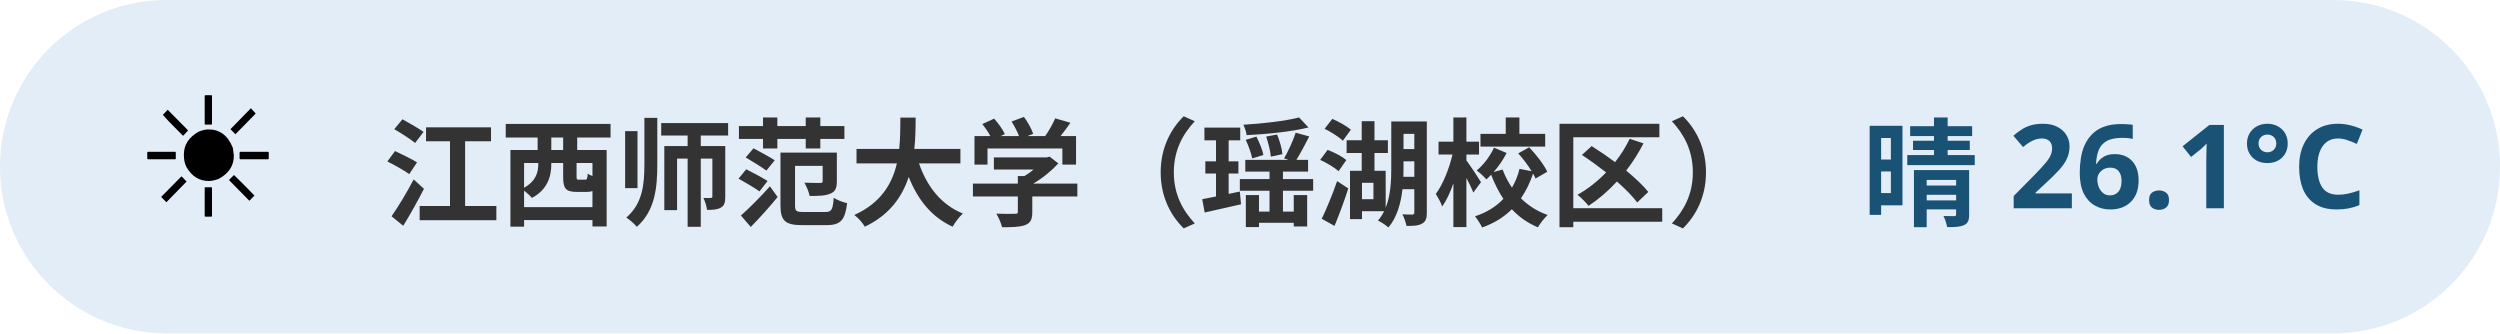
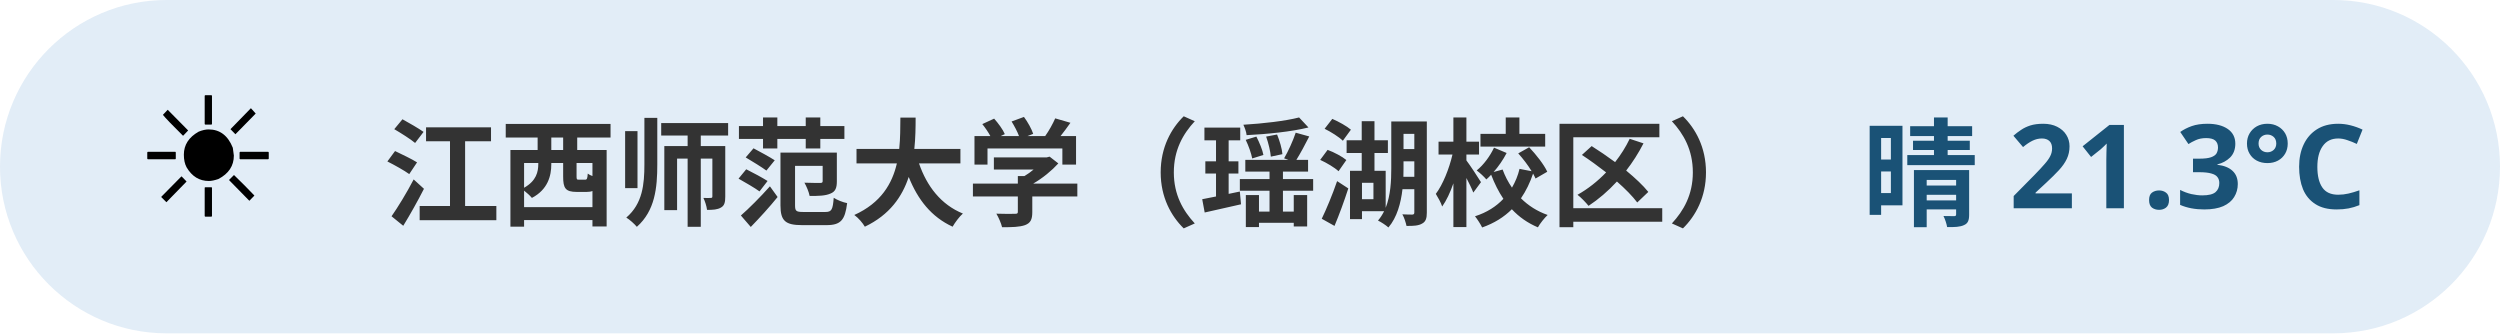
<svg xmlns="http://www.w3.org/2000/svg" width="300" height="40" viewBox="0 0 300 40" font-family="sans-serif">
  <rect x="0" y="0" width="300" height="40" rx="20" fill="#3d85c6" opacity="0.15" />
  <text x="16" y="26" font-size="20">☀️</text>
  <text x="46" y="26" font-size="14" font-weight="bold" fill="#333">江西师范大学（瑶湖校区）</text>
-   <text x="284" y="26" font-size="14" font-weight="bold" fill="#1a5276" text-anchor="end">晴 26.1°C</text>
+   <text x="284" y="26" font-size="14" font-weight="bold" fill="#1a5276" text-anchor="end">晴 21.3°C</text>
</svg>
